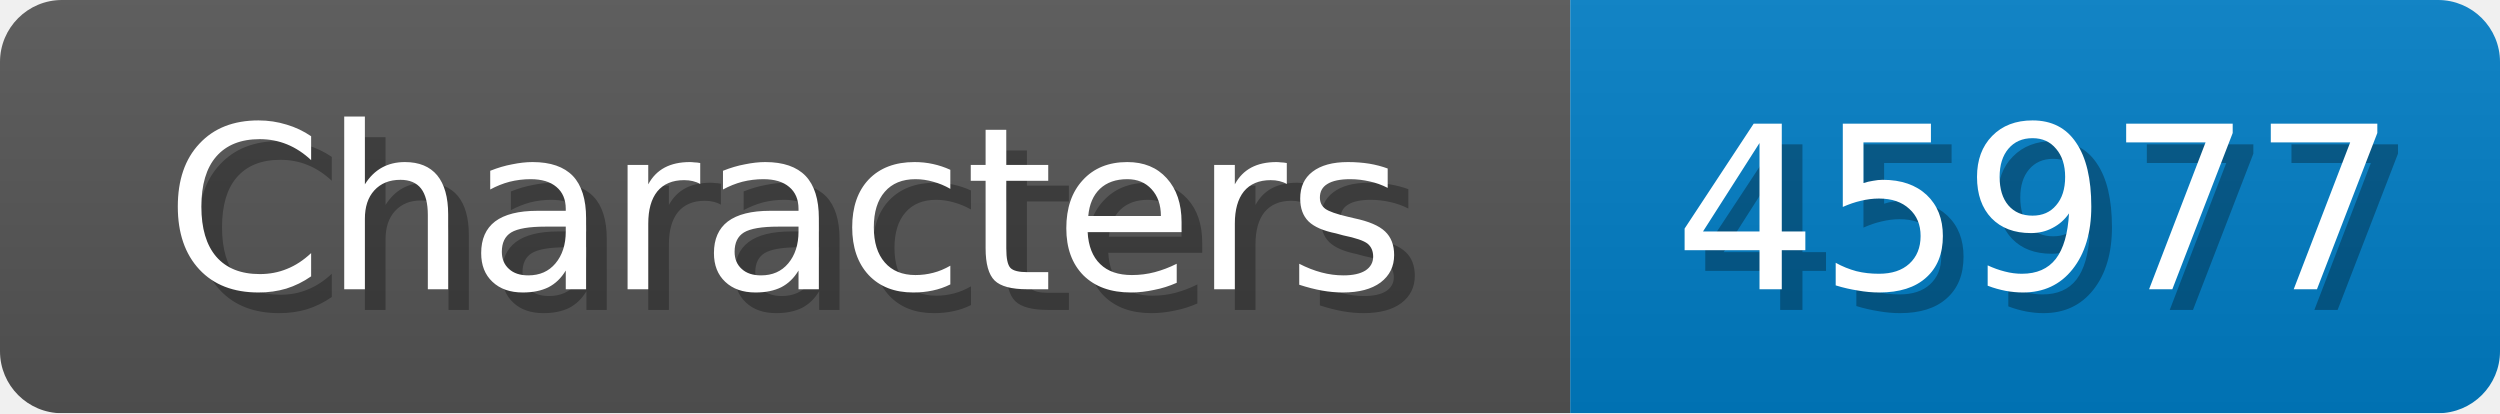
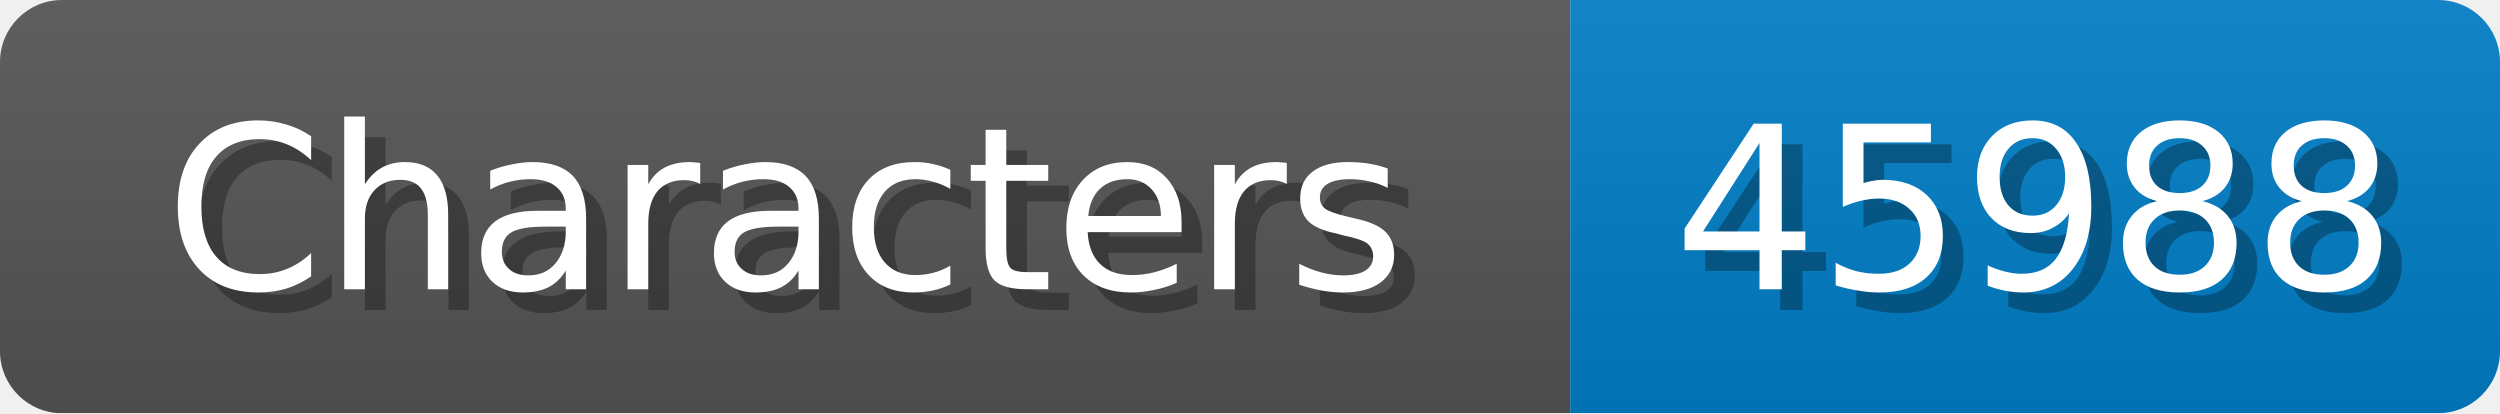
<svg xmlns="http://www.w3.org/2000/svg" width="121" height="20">
  <linearGradient id="b" x2="0" y2="100%">
    <stop offset="0" stop-color="#bbb" stop-opacity=".1" />
    <stop offset="1" stop-opacity=".1" />
  </linearGradient>
  <mask id="anybadge_1">
    <rect width="121" height="20" rx="3" fill="#fff" />
  </mask>
  <g mask="url(#anybadge_1)">
    <path fill="#555" d="M0 0h76v20H0z" />
    <path fill="#007ec6" d="M76 0h45v20H76z" />
    <path fill="url(#b)" d="M0 0h121v20H0z" />
  </g>
  <g fill="#fff" text-anchor="middle" font-family="DejaVu Sans,Verdana,Geneva,sans-serif" font-size="11">
    <text x="39.0" y="15" fill="#010101" fill-opacity=".3">Characters</text>
    <text x="38.0" y="14">Characters</text>
  </g>
  <g fill="#fff" text-anchor="middle" font-family="DejaVu Sans,Verdana,Geneva,sans-serif" font-size="11">
-     <text x="99.5" y="15" fill="#010101" fill-opacity=".3">45977</text>
-     <text x="98.5" y="14">45977</text>
+     <text x="99.5" y="15" fill="#010101" fill-opacity=".3">45988</text>
+     <text x="98.5" y="14">45988</text>
  </g>
</svg>
